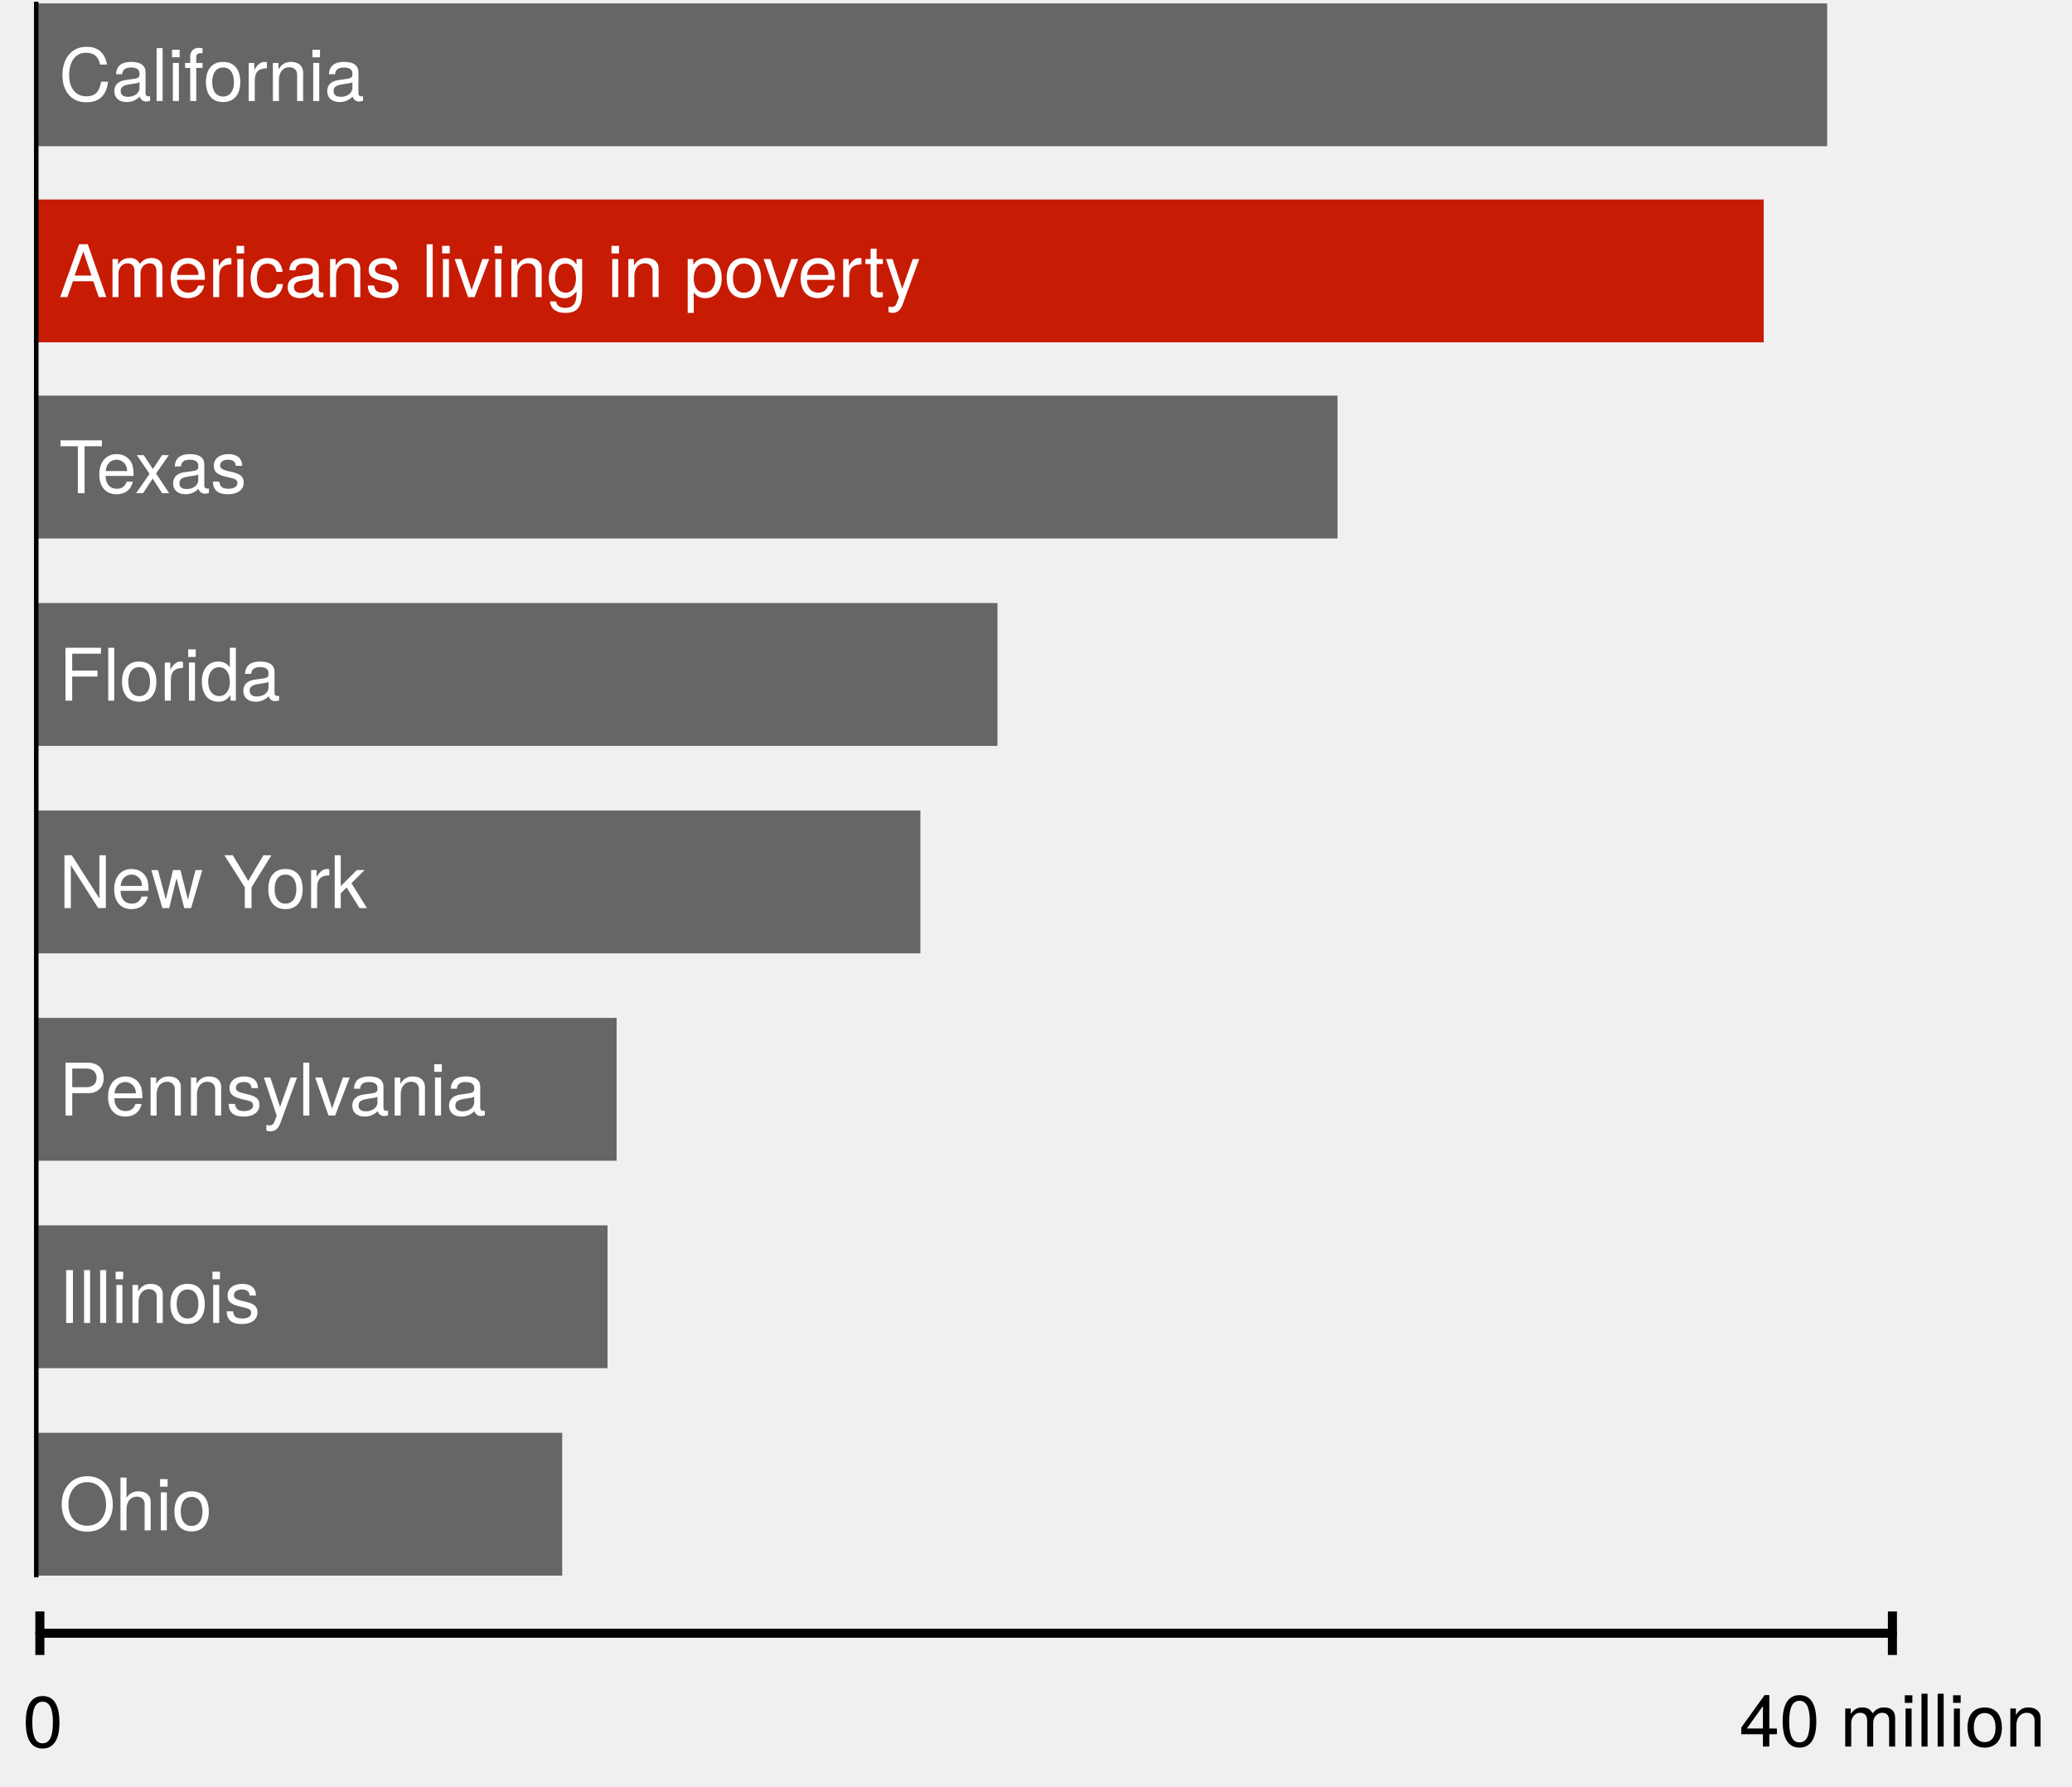
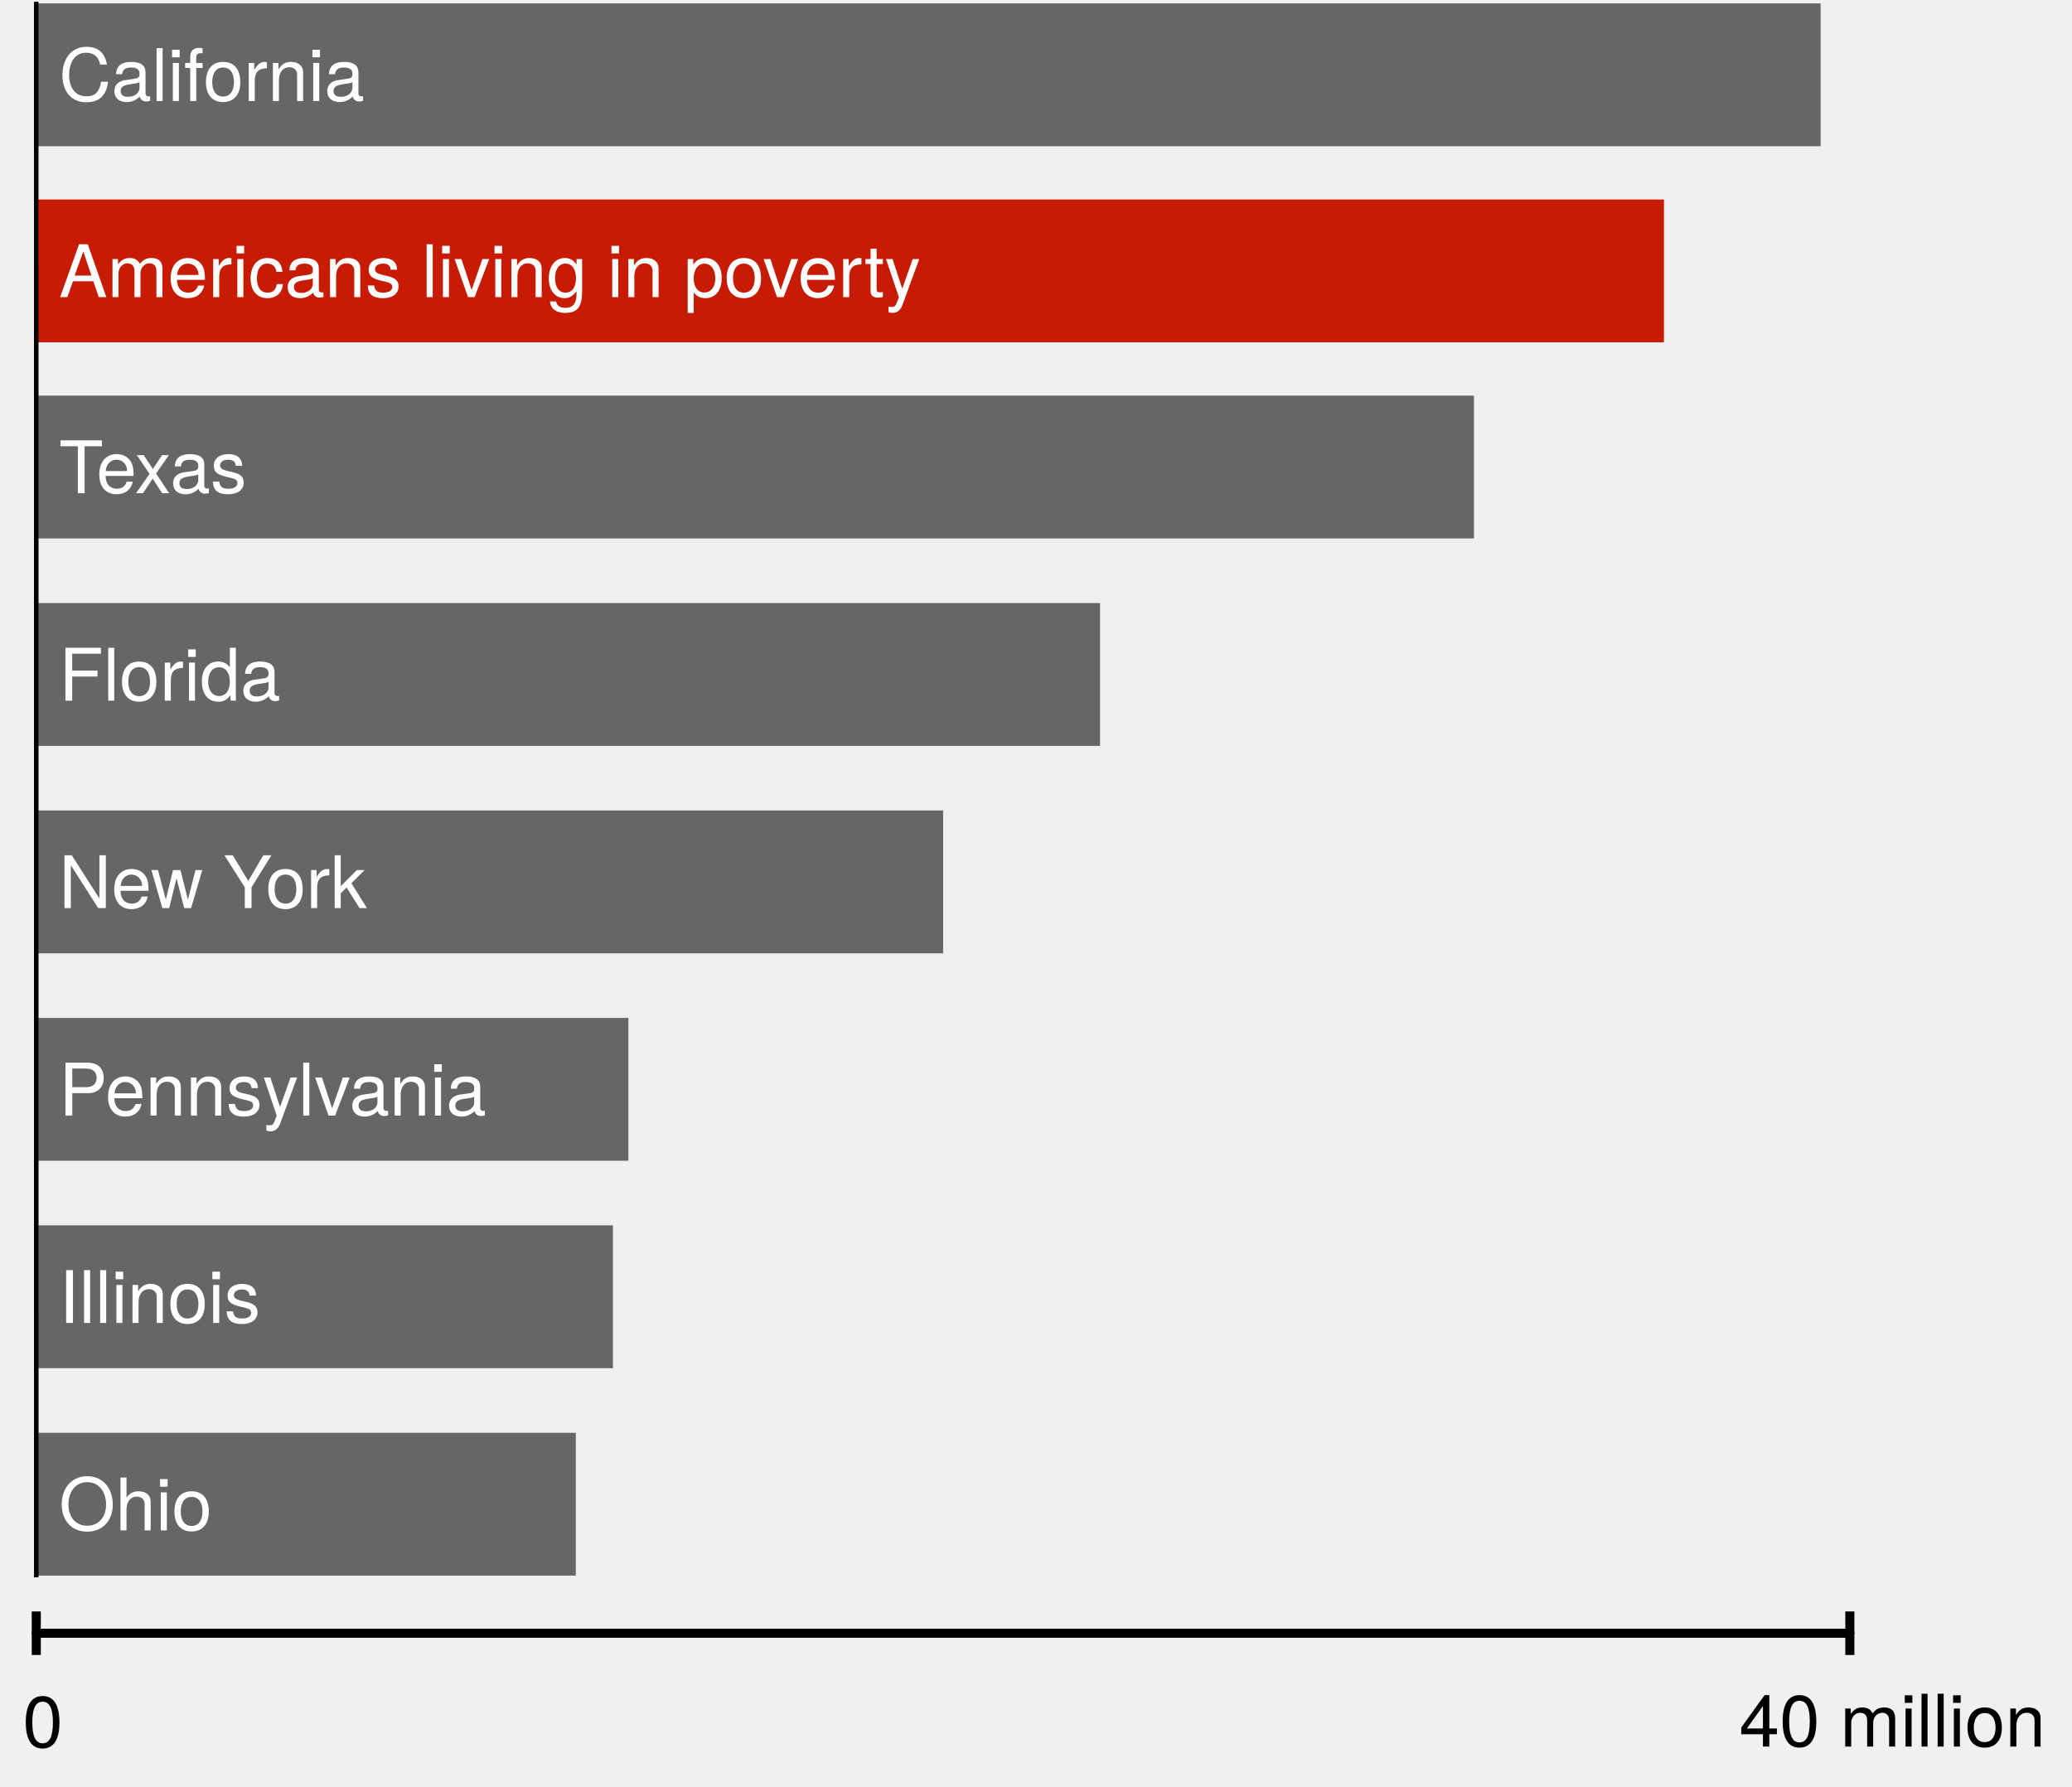
<svg xmlns="http://www.w3.org/2000/svg" version="1.1" viewBox="271 138 457 394" width="457" height="394">
  <defs>
    <font-face font-family="Helvetica Neue" font-size="16" panose-1="2 0 5 3 0 0 0 2 0 4" units-per-em="1000" underline-position="-100" underline-thickness="50" slope="0" x-height="517" cap-height="714" ascent="951.996" descent="-212.997" font-weight="400">
      <font-face-src>
        <font-face-name name="HelveticaNeue" />
      </font-face-src>
    </font-face>
    <marker orient="auto" overflow="visible" markerUnits="strokeWidth" id="NegativeControls_Marker" stroke-linejoin="miter" stroke-miterlimit="10" viewBox="-1 -4 2 8" markerWidth="2" markerHeight="8" color="black">
      <g>
        <line x1="0" y1="-2.4" x2="0" y2="2.4" fill="none" stroke="currentColor" stroke-width="1" />
      </g>
    </marker>
    <marker orient="auto" overflow="visible" markerUnits="strokeWidth" id="NegativeControls_Marker_2" stroke-linejoin="miter" stroke-miterlimit="10" viewBox="-1 -4 2 8" markerWidth="2" markerHeight="8" color="black">
      <g>
        <line x1="0" y1="2.4" x2="0" y2="-2.4" fill="none" stroke="currentColor" stroke-width="1" />
      </g>
    </marker>
  </defs>
  <g id="Canvas_2" fill-opacity="1" stroke-dasharray="none" fill="none" stroke="none" stroke-opacity="1">
    <g id="Canvas_2: Layer 1">
      <g id="Graphic_2">
-         <rect x="279" y="138.75" width="395" height="31.5" fill="#666" />
+         <rect x="279" y="138.75" width="393.553" height="31.5" fill="#666" />
        <text transform="translate(284 145.276)" fill="white">
          <tspan font-family="Helvetica Neue" font-size="16" font-weight="400" fill="white" x="0" y="15">California</tspan>
        </text>
      </g>
      <g id="Graphic_3">
-         <rect x="279" y="182" width="381" height="31.5" fill="#c71b03" />
+         <rect x="279" y="182" width="359" height="31.5" fill="#c71b03" />
        <text transform="translate(284 188.526)" fill="white">
          <tspan font-family="Helvetica Neue" font-size="16" font-weight="400" fill="white" x="0" y="15">Americans living in poverty</tspan>
        </text>
      </g>
      <g id="Graphic_4">
-         <rect x="279" y="225.25" width="287" height="31.5" fill="#666" />
+         <rect x="279" y="225.25" width="317.098" height="31.5" fill="#666" />
        <text transform="translate(284 231.776)" fill="white">
          <tspan font-family="Helvetica Neue" font-size="16" font-weight="400" fill="white" x="0" y="15">Texas</tspan>
        </text>
      </g>
      <g id="Graphic_5">
-         <rect x="279" y="316.75" width="195" height="31.5" fill="#666" />
+         <rect x="279" y="316.75" width="200.024" height="31.5" fill="#666" />
        <text transform="translate(284 323.276)" fill="white">
          <tspan font-family="Helvetica Neue" font-size="16" font-weight="400" fill="white" x="0" y="15">New York</tspan>
        </text>
      </g>
      <g id="Graphic_9">
-         <rect x="279" y="271" width="212" height="31.5" fill="#666" />
+         <rect x="279" y="271" width="234.625" height="31.5" fill="#666" />
        <text transform="translate(284 277.526)" fill="white">
          <tspan font-family="Helvetica Neue" font-size="16" font-weight="400" fill="white" x="0" y="15">Florida</tspan>
        </text>
      </g>
      <g id="Graphic_10">
-         <rect x="279" y="362.5" width="128" height="31.5" fill="#666" />
+         <rect x="279" y="362.5" width="130.594" height="31.5" fill="#666" />
        <text transform="translate(284 369.026)" fill="white">
          <tspan font-family="Helvetica Neue" font-size="16" font-weight="400" fill="white" x="0" y="15">Pennsylvania</tspan>
        </text>
      </g>
      <g id="Graphic_11">
-         <rect x="279" y="408.25" width="126" height="31.5" fill="#666" />
+         <rect x="279" y="408.25" width="127.191" height="31.5" fill="#666" />
        <text transform="translate(284 414.776)" fill="white">
          <tspan font-family="Helvetica Neue" font-size="16" font-weight="400" fill="white" x="0" y="15">Illinois</tspan>
        </text>
      </g>
      <g id="Graphic_12">
-         <rect x="279" y="454" width="116" height="31.5" fill="#666" />
+         <rect x="279" y="454" width="119.005" height="31.5" fill="#666" />
        <text transform="translate(284 460.526)" fill="white">
          <tspan font-family="Helvetica Neue" font-size="16" font-weight="400" fill="white" x="0" y="15">Ohio</tspan>
        </text>
      </g>
      <g id="Line_15">
-         <line x1="279.791" y1="498.2" x2="688.391" y2="498.2" marker-end="url(#NegativeControls_Marker)" marker-start="url(#NegativeControls_Marker_2)" stroke="black" stroke-linecap="round" stroke-linejoin="round" stroke-width="2" />
+         <line x1="279" y1="498.2" x2="679" y2="498.2" marker-end="url(#NegativeControls_Marker)" marker-start="url(#NegativeControls_Marker_2)" stroke="black" stroke-linecap="round" stroke-linejoin="round" stroke-width="2" />
      </g>
      <g id="Graphic_16">
        <text transform="translate(276 508.4)" fill="black">
          <tspan font-family="Helvetica Neue" font-size="16" font-weight="400" fill="black" x="31974423e-20" y="15">0</tspan>
        </text>
      </g>
      <g id="Graphic_17">
        <text transform="translate(654.6 508.2)" fill="black">
          <tspan font-family="Helvetica Neue" font-size="16" font-weight="400" fill="black" x="0" y="15">40 million</tspan>
        </text>
      </g>
      <g id="Line_20">
        <line x1="279" y1="485.367" x2="278.992" y2="138.891" stroke="black" stroke-linecap="square" stroke-linejoin="round" stroke-width="1" />
      </g>
    </g>
  </g>
</svg>
